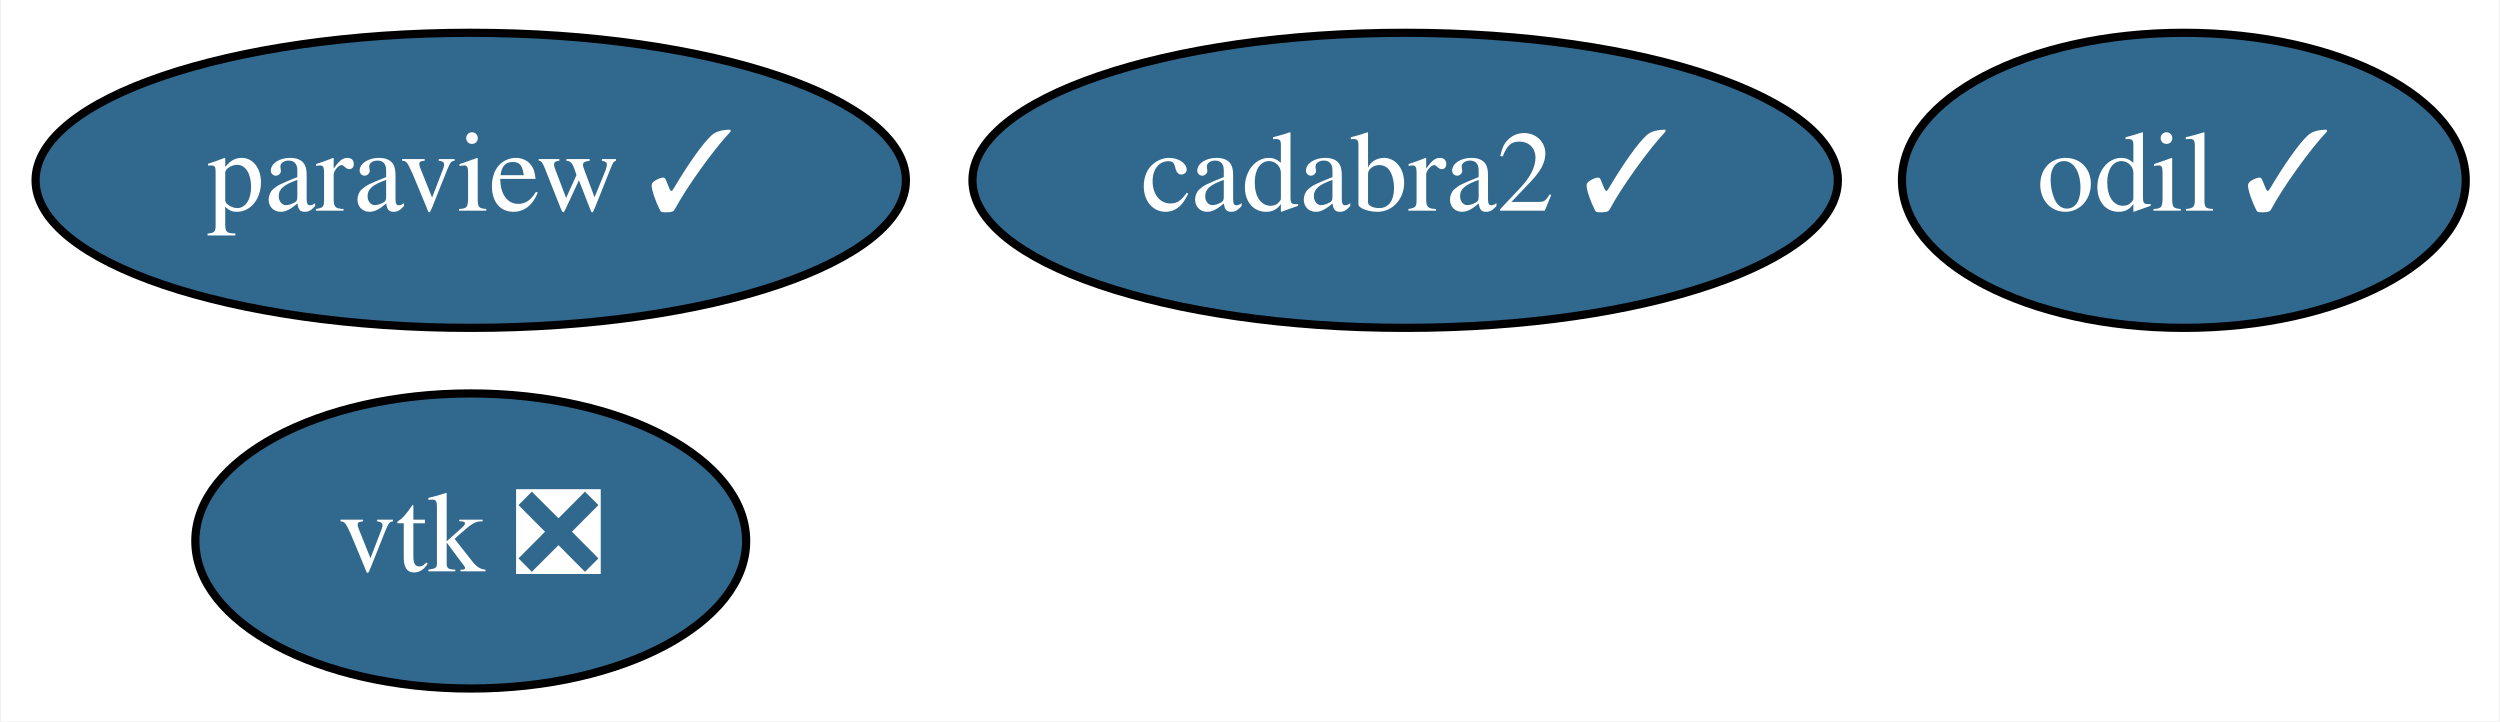
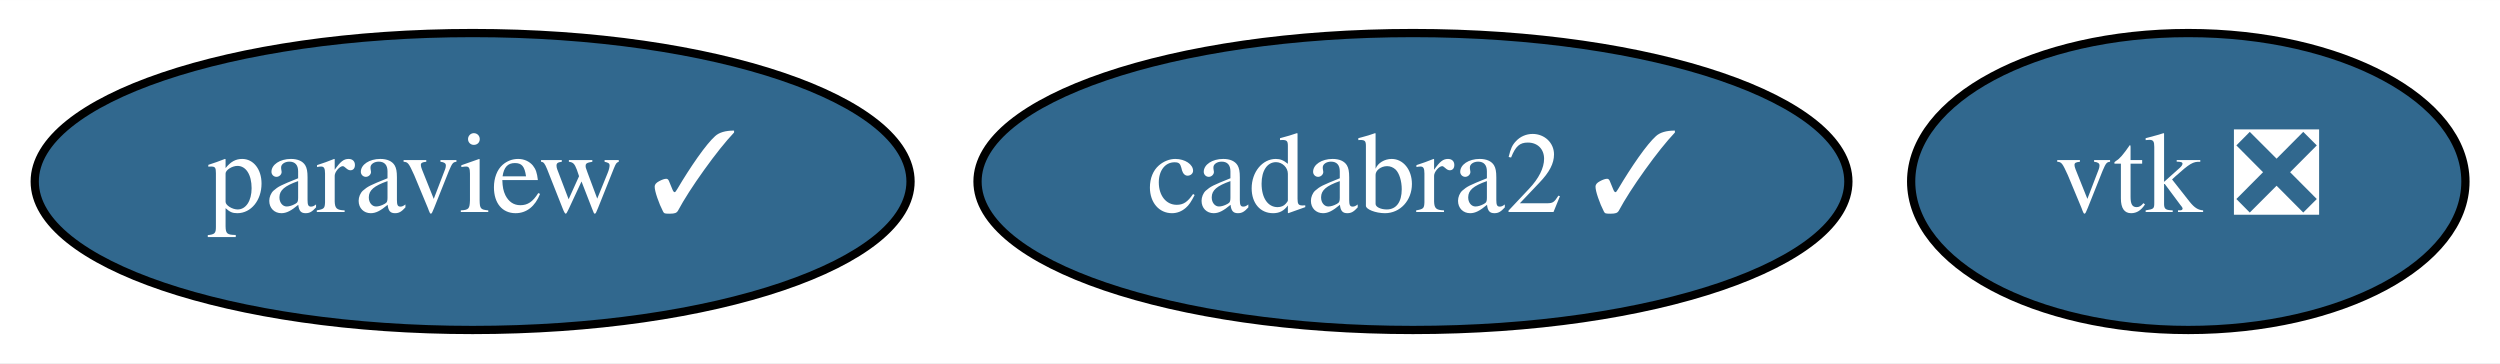
- <svg xmlns="http://www.w3.org/2000/svg" xmlns:xlink="http://www.w3.org/1999/xlink" width="305pt" height="88pt" viewBox="0.00 0.00 304.74 88.00">
-   <g id="graph0" class="graph" transform="scale(1 1) rotate(0) translate(4 84)">
-     <polygon fill="white" stroke="transparent" points="-4,4 -4,-84 300.74,-84 300.74,4 -4,4" />
+ <svg xmlns="http://www.w3.org/2000/svg" xmlns:xlink="http://www.w3.org/1999/xlink" width="303pt" height="44pt" viewBox="0.00 0.00 303.09 44.00">
+   <g id="graph0" class="graph" transform="scale(1 1) rotate(0) translate(4 40)">
+     <polygon fill="white" stroke="transparent" points="-4,4 -4,-40 299.09,-40 299.09,4 -4,4" />
    <g id="node1" class="node">
      <g id="a_node1">
        <a xlink:href="https://github.com/conda-forge/paraview-feedstock/pull/115" xlink:title="paraview ✓">
-           <ellipse fill="#31688e" stroke="black" cx="53.3" cy="-62" rx="53.09" ry="18" />
-           <text text-anchor="middle" x="53.3" y="-58.3" font-family="Times,serif" font-size="14.00" fill="white">paraview ✓</text>
+           <ellipse fill="#31688e" stroke="black" cx="53.3" cy="-18" rx="53.09" ry="18" />
+           <text text-anchor="middle" x="53.3" y="-14.3" font-family="Times,serif" font-size="14.00" fill="white">paraview ✓</text>
        </a>
      </g>
    </g>
    <g id="node2" class="node">
      <g id="a_node2">
        <a xlink:href="https://github.com/conda-forge/vtk-feedstock/pull/159" xlink:title="vtk ❎">
-           <ellipse fill="#31688e" stroke="black" cx="53.3" cy="-18" rx="33.6" ry="18" />
-           <text text-anchor="middle" x="53.3" y="-14.3" font-family="Times,serif" font-size="14.00" fill="white">vtk ❎</text>
+           <ellipse fill="#31688e" stroke="black" cx="261.3" cy="-18" rx="33.6" ry="18" />
+           <text text-anchor="middle" x="261.3" y="-14.3" font-family="Times,serif" font-size="14.00" fill="white">vtk ❎</text>
        </a>
      </g>
    </g>
    <g id="node3" class="node">
      <g id="a_node3">
-         <a xlink:href="https://github.com/conda-forge/odil-feedstock/pull/15" xlink:title="odil ✓">
-           <ellipse fill="#31688e" stroke="black" cx="262.3" cy="-62" rx="34.39" ry="18" />
-           <text text-anchor="middle" x="262.3" y="-58.3" font-family="Times,serif" font-size="14.00" fill="white">odil ✓</text>
-         </a>
-       </g>
-     </g>
-     <g id="node4" class="node">
-       <g id="a_node4">
        <a xlink:href="https://github.com/conda-forge/cadabra2-feedstock/pull/26" xlink:title="cadabra2 ✓">
-           <ellipse fill="#31688e" stroke="black" cx="167.3" cy="-62" rx="52.79" ry="18" />
-           <text text-anchor="middle" x="167.3" y="-58.3" font-family="Times,serif" font-size="14.00" fill="white">cadabra2 ✓</text>
+           <ellipse fill="#31688e" stroke="black" cx="167.3" cy="-18" rx="52.79" ry="18" />
+           <text text-anchor="middle" x="167.3" y="-14.3" font-family="Times,serif" font-size="14.00" fill="white">cadabra2 ✓</text>
        </a>
      </g>
    </g>
  </g>
</svg>
